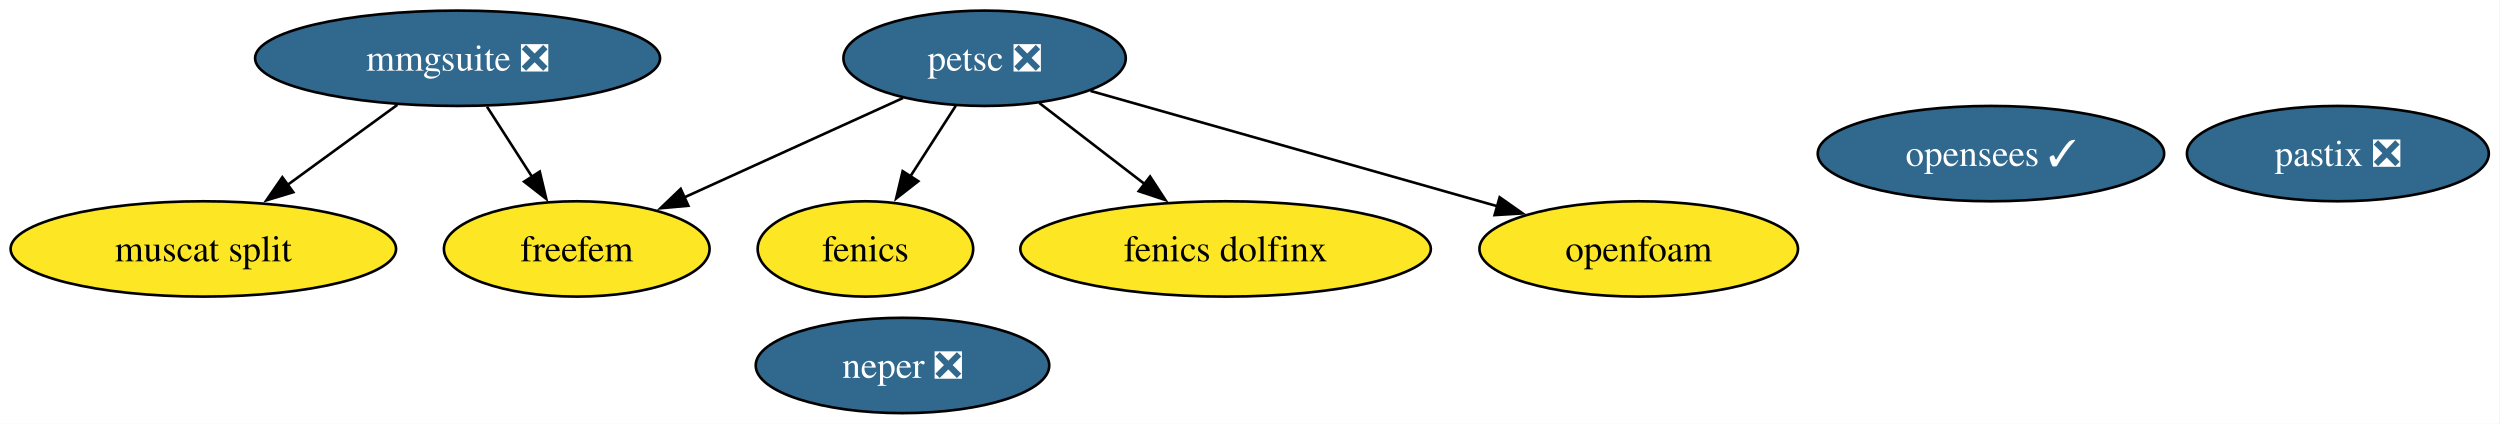
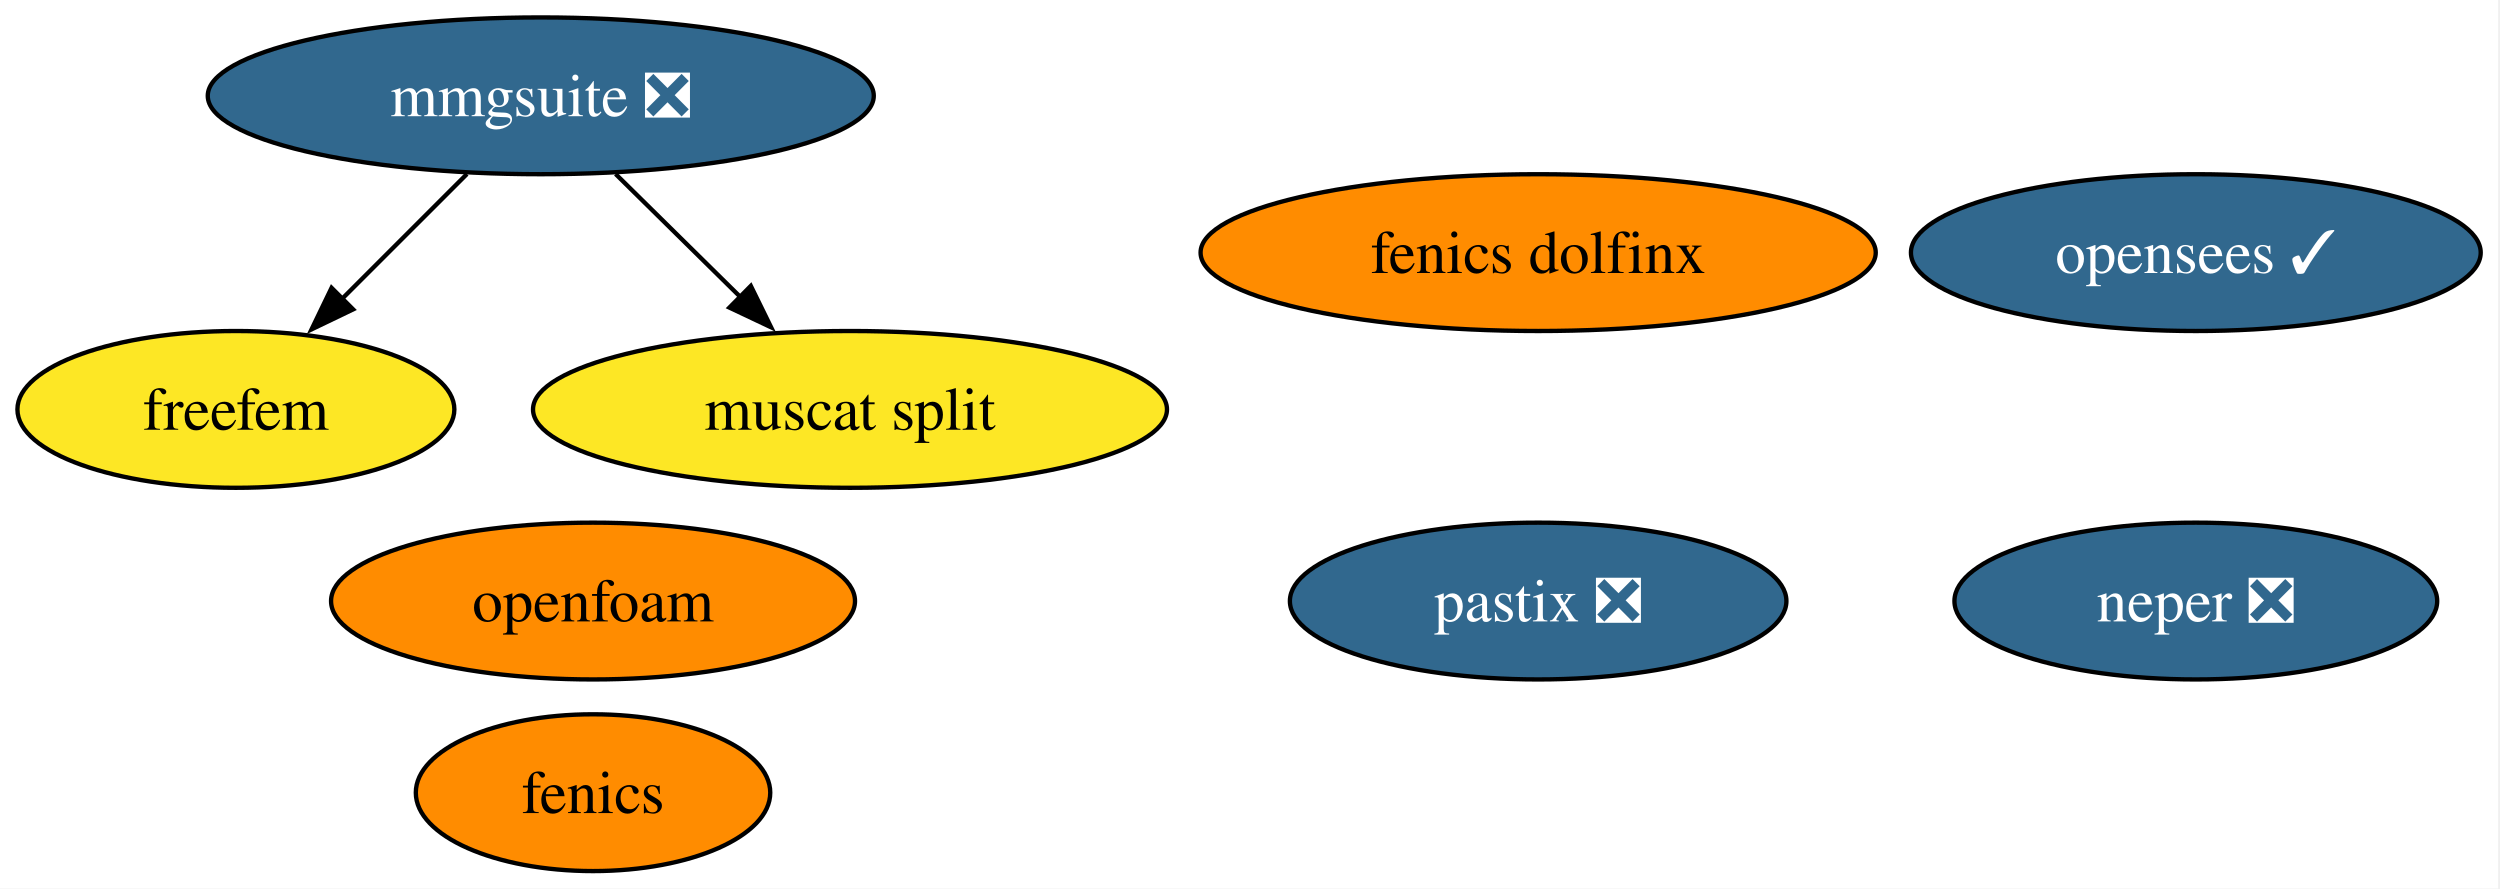
- <svg xmlns="http://www.w3.org/2000/svg" xmlns:xlink="http://www.w3.org/1999/xlink" width="944pt" height="160pt" viewBox="0.00 0.00 944.00 160.00">
-   <g id="graph0" class="graph" transform="scale(1 1) rotate(0) translate(4 156)">
-     <polygon fill="white" stroke="none" points="-4,4 -4,-156 939.77,-156 939.77,4 -4,4" />
+ <svg xmlns="http://www.w3.org/2000/svg" xmlns:xlink="http://www.w3.org/1999/xlink" width="574pt" height="204pt" viewBox="0.00 0.00 574.00 204.00">
+   <g id="graph0" class="graph" transform="scale(1 1) rotate(0) translate(4 200)">
+     <polygon fill="white" stroke="none" points="-4,4 -4,-200 569.57,-200 569.57,4 -4,4" />
    <g id="node1" class="node">
      <g id="a_node1">
        <a xlink:href="https://github.com/conda-forge/fenics-feedstock" xlink:title="fenics">
-           <ellipse fill="#fde725" stroke="black" cx="322.78" cy="-62" rx="40.69" ry="18" />
-           <text xml:space="preserve" text-anchor="middle" x="322.78" y="-57.33" font-family="Times,serif" font-size="14.00">fenics</text>
+           <ellipse fill="#ff8c00" stroke="black" cx="132.16" cy="-18" rx="40.69" ry="18" />
+           <text xml:space="preserve" text-anchor="middle" x="132.16" y="-13.32" font-family="Times,serif" font-size="14.00">fenics</text>
        </a>
      </g>
    </g>
    <g id="node2" class="node">
      <g id="a_node2">
-         <a xlink:href="https://github.com/conda-forge/petsc-feedstock/pull/256" xlink:title="petsc ❎">
-           <ellipse fill="#31688e" stroke="black" cx="367.78" cy="-134" rx="53.31" ry="18" />
-           <text xml:space="preserve" text-anchor="middle" x="367.78" y="-129.32" font-family="Times,serif" font-size="14.00" fill="white">petsc ❎</text>
+         <a xlink:href="https://github.com/conda-forge/neper-feedstock/pull/25" xlink:title="neper ❎">
+           <ellipse fill="#31688e" stroke="black" cx="500.16" cy="-62" rx="55.42" ry="18" />
+           <text xml:space="preserve" text-anchor="middle" x="500.16" y="-57.33" font-family="Times,serif" font-size="14.00" fill="white">neper ❎</text>
+         </a>
+       </g>
+     </g>
+     <g id="node3" class="node">
+       <g id="a_node3">
+         <a xlink:href="https://github.com/conda-forge/fenics-dolfinx-feedstock" xlink:title="fenics dolfinx">
+           <ellipse fill="#ff8c00" stroke="black" cx="349.16" cy="-142" rx="77.51" ry="18" />
+           <text xml:space="preserve" text-anchor="middle" x="349.16" y="-137.32" font-family="Times,serif" font-size="14.00">fenics dolfinx</text>
+         </a>
+       </g>
+     </g>
+     <g id="node4" class="node">
+       <g id="a_node4">
+         <a xlink:href="https://github.com/conda-forge/freefem-feedstock" xlink:title="freefem">
+           <ellipse fill="#fde725" stroke="black" cx="50.16" cy="-106" rx="50.16" ry="18" />
+           <text xml:space="preserve" text-anchor="middle" x="50.16" y="-101.33" font-family="Times,serif" font-size="14.00">freefem</text>
+         </a>
+       </g>
+     </g>
+     <g id="node5" class="node">
+       <g id="a_node5">
+         <a xlink:href="https://github.com/conda-forge/mmgsuite-feedstock/pull/18" xlink:title="mmgsuite ❎">
+           <ellipse fill="#31688e" stroke="black" cx="120.16" cy="-178" rx="76.46" ry="18" />
+           <text xml:space="preserve" text-anchor="middle" x="120.16" y="-173.32" font-family="Times,serif" font-size="14.00" fill="white">mmgsuite ❎</text>
        </a>
      </g>
    </g>
    <g id="edge1" class="edge">
-       <path fill="none" stroke="black" d="M356.89,-116.05C351.74,-108.06 345.49,-98.33 339.75,-89.4" />
-       <polygon fill="black" stroke="black" points="342.74,-87.58 334.39,-81.06 336.85,-91.37 342.74,-87.58" />
+       <path fill="none" stroke="black" d="M103.21,-160.05C94.57,-151.42 83.92,-140.76 74.42,-131.27" />
+       <polygon fill="black" stroke="black" points="77.08,-128.97 67.53,-124.38 72.13,-133.92 77.08,-128.97" />
    </g>
-     <g id="node4" class="node">
-       <g id="a_node4">
-         <a xlink:href="https://github.com/conda-forge/fenics-dolfinx-feedstock" xlink:title="fenics dolfinx">
-           <ellipse fill="#fde725" stroke="black" cx="458.78" cy="-62" rx="77.51" ry="18" />
-           <text xml:space="preserve" text-anchor="middle" x="458.78" y="-57.33" font-family="Times,serif" font-size="14.00">fenics dolfinx</text>
+     <g id="node6" class="node">
+       <g id="a_node6">
+         <a xlink:href="https://github.com/conda-forge/muscat-split-feedstock" xlink:title="muscat split">
+           <ellipse fill="#fde725" stroke="black" cx="191.16" cy="-106" rx="72.78" ry="18" />
+           <text xml:space="preserve" text-anchor="middle" x="191.16" y="-101.33" font-family="Times,serif" font-size="14.00">muscat split</text>
        </a>
      </g>
    </g>
    <g id="edge2" class="edge">
-       <path fill="none" stroke="black" d="M388.43,-117.12C400.16,-108.09 415.07,-96.62 428.14,-86.57" />
-       <polygon fill="black" stroke="black" points="430.27,-89.35 436.06,-80.47 426,-83.8 430.27,-89.35" />
+       <path fill="none" stroke="black" d="M137.34,-160.05C145.98,-151.54 156.6,-141.07 166.12,-131.68" />
+       <polygon fill="black" stroke="black" points="168.39,-134.36 173.05,-124.85 163.47,-129.38 168.39,-134.36" />
    </g>
-     <g id="node5" class="node">
-       <g id="a_node5">
-         <a xlink:href="https://github.com/conda-forge/freefem-feedstock" xlink:title="freefem">
-           <ellipse fill="#fde725" stroke="black" cx="213.78" cy="-62" rx="50.16" ry="18" />
-           <text xml:space="preserve" text-anchor="middle" x="213.78" y="-57.33" font-family="Times,serif" font-size="14.00">freefem</text>
+     <g id="node7" class="node">
+       <g id="a_node7">
+         <a xlink:href="https://github.com/conda-forge/pastix-feedstock/pull/13" xlink:title="pastix ❎">
+           <ellipse fill="#31688e" stroke="black" cx="349.16" cy="-62" rx="57" ry="18" />
+           <text xml:space="preserve" text-anchor="middle" x="349.16" y="-57.33" font-family="Times,serif" font-size="14.00" fill="white">pastix ❎</text>
        </a>
      </g>
    </g>
-     <g id="edge3" class="edge">
-       <path fill="none" stroke="black" d="M336.98,-119C313.22,-108.2 280.15,-93.17 254.25,-81.4" />
-       <polygon fill="black" stroke="black" points="255.92,-78.31 245.37,-77.36 253.03,-84.69 255.92,-78.31" />
+     <g id="node8" class="node">
+       <g id="a_node8">
+         <a xlink:href="https://github.com/conda-forge/openfoam-feedstock" xlink:title="openfoam">
+           <ellipse fill="#ff8c00" stroke="black" cx="132.16" cy="-62" rx="60.15" ry="18" />
+           <text xml:space="preserve" text-anchor="middle" x="132.16" y="-57.33" font-family="Times,serif" font-size="14.00">openfoam</text>
+         </a>
+       </g>
    </g>
    <g id="node9" class="node">
      <g id="a_node9">
-         <a xlink:href="https://github.com/conda-forge/openfoam-feedstock" xlink:title="openfoam">
-           <ellipse fill="#fde725" stroke="black" cx="614.78" cy="-62" rx="60.15" ry="18" />
-           <text xml:space="preserve" text-anchor="middle" x="614.78" y="-57.33" font-family="Times,serif" font-size="14.00">openfoam</text>
-         </a>
-       </g>
-     </g>
-     <g id="edge4" class="edge">
-       <path fill="none" stroke="black" d="M407.74,-121.68C449.49,-109.84 515.22,-91.22 561.39,-78.13" />
-       <polygon fill="black" stroke="black" points="562.27,-81.52 570.94,-75.42 560.36,-74.78 562.27,-81.52" />
-     </g>
-     <g id="node3" class="node">
-       <g id="a_node3">
-         <a xlink:href="https://github.com/conda-forge/neper-feedstock/pull/25" xlink:title="neper ❎">
-           <ellipse fill="#31688e" stroke="black" cx="336.78" cy="-18" rx="55.42" ry="18" />
-           <text xml:space="preserve" text-anchor="middle" x="336.78" y="-13.32" font-family="Times,serif" font-size="14.00" fill="white">neper ❎</text>
-         </a>
-       </g>
-     </g>
-     <g id="node6" class="node">
-       <g id="a_node6">
-         <a xlink:href="https://github.com/conda-forge/mmgsuite-feedstock/pull/18" xlink:title="mmgsuite ❎">
-           <ellipse fill="#31688e" stroke="black" cx="168.78" cy="-134" rx="76.46" ry="18" />
-           <text xml:space="preserve" text-anchor="middle" x="168.78" y="-129.32" font-family="Times,serif" font-size="14.00" fill="white">mmgsuite ❎</text>
-         </a>
-       </g>
-     </g>
-     <g id="edge5" class="edge">
-       <path fill="none" stroke="black" d="M179.9,-115.7C185.05,-107.7 191.27,-98.02 196.96,-89.15" />
-       <polygon fill="black" stroke="black" points="199.81,-91.2 202.27,-80.9 193.92,-87.41 199.81,-91.2" />
-     </g>
-     <g id="node7" class="node">
-       <g id="a_node7">
-         <a xlink:href="https://github.com/conda-forge/muscat-split-feedstock" xlink:title="muscat split">
-           <ellipse fill="#fde725" stroke="black" cx="72.78" cy="-62" rx="72.78" ry="18" />
-           <text xml:space="preserve" text-anchor="middle" x="72.78" y="-57.33" font-family="Times,serif" font-size="14.00">muscat split</text>
-         </a>
-       </g>
-     </g>
-     <g id="edge6" class="edge">
-       <path fill="none" stroke="black" d="M146.03,-116.41C133.59,-107.34 118,-95.97 104.4,-86.06" />
-       <polygon fill="black" stroke="black" points="106.73,-83.43 96.59,-80.36 102.61,-89.08 106.73,-83.43" />
-     </g>
-     <g id="node8" class="node">
-       <g id="a_node8">
-         <a xlink:href="https://github.com/conda-forge/pastix-feedstock/pull/13" xlink:title="pastix ❎">
-           <ellipse fill="#31688e" stroke="black" cx="878.78" cy="-98" rx="57" ry="18" />
-           <text xml:space="preserve" text-anchor="middle" x="878.78" y="-93.33" font-family="Times,serif" font-size="14.00" fill="white">pastix ❎</text>
-         </a>
-       </g>
-     </g>
-     <g id="node10" class="node">
-       <g id="a_node10">
        <a xlink:href="https://github.com/conda-forge/opensees-feedstock/pull/5" xlink:title="opensees ✓">
-           <ellipse fill="#31688e" stroke="black" cx="747.78" cy="-98" rx="65.41" ry="18" />
-           <text xml:space="preserve" text-anchor="middle" x="747.78" y="-93.33" font-family="Times,serif" font-size="14.00" fill="white">opensees ✓</text>
+           <ellipse fill="#31688e" stroke="black" cx="500.16" cy="-142" rx="65.41" ry="18" />
+           <text xml:space="preserve" text-anchor="middle" x="500.16" y="-137.32" font-family="Times,serif" font-size="14.00" fill="white">opensees ✓</text>
        </a>
      </g>
    </g>
  </g>
</svg>
